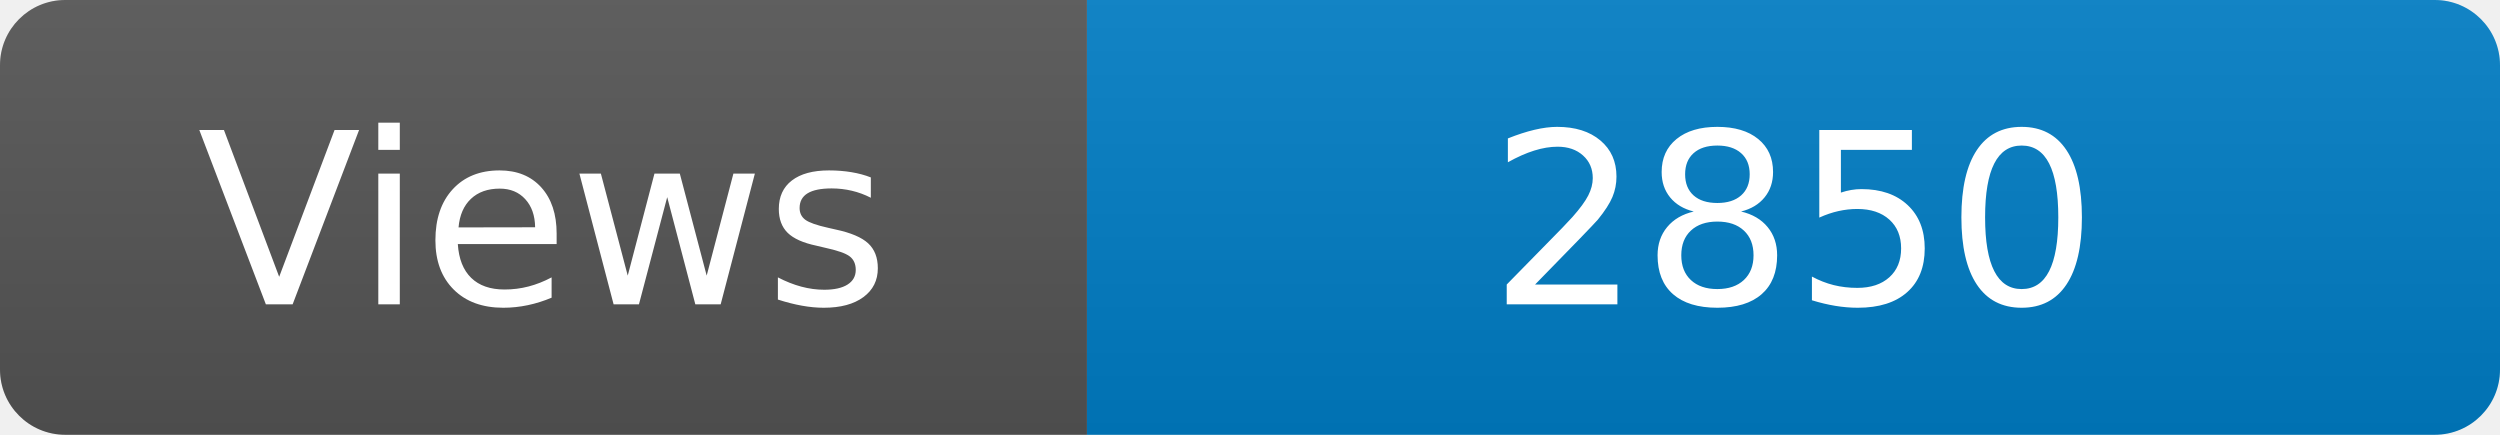
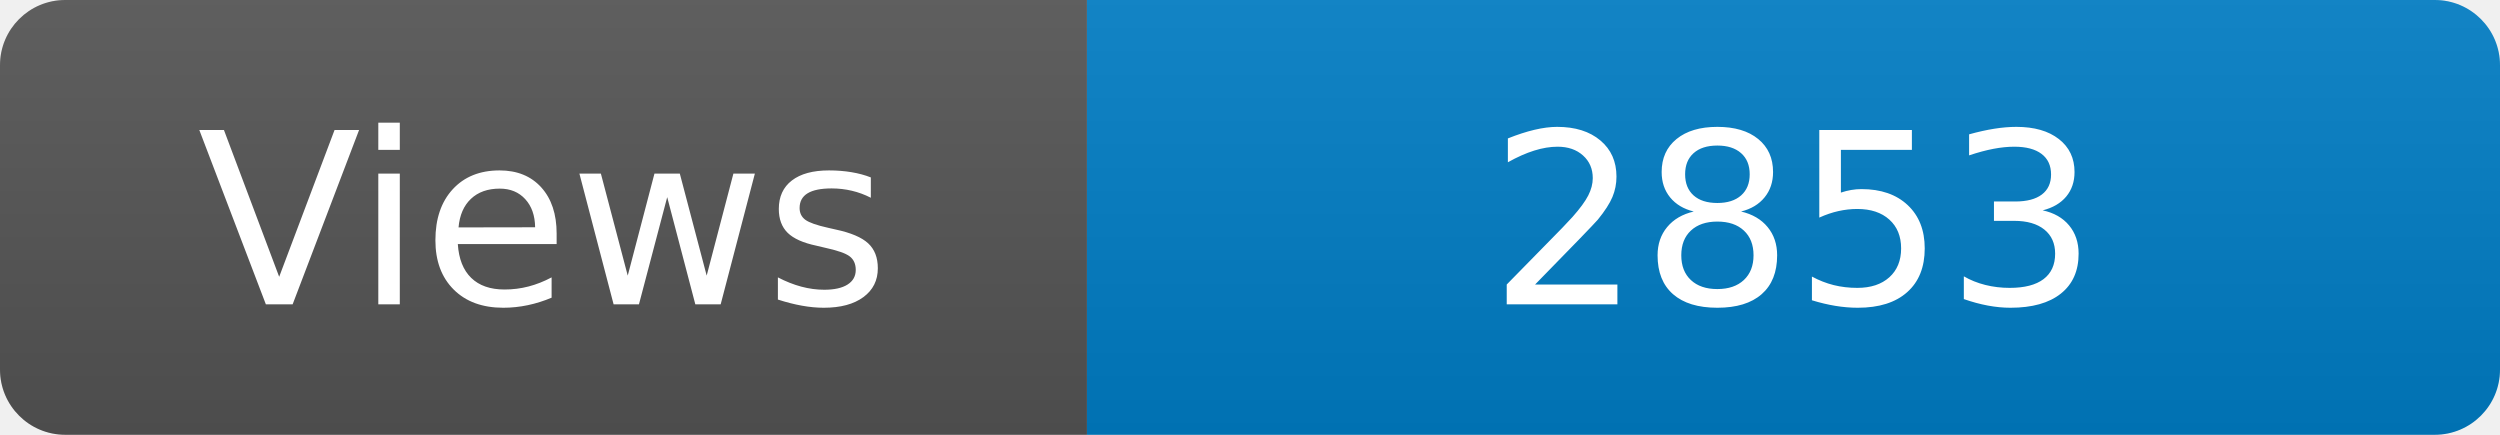
<svg xmlns="http://www.w3.org/2000/svg" width="115" height="20" role="img" aria-label="Maintained?: yes">
  <linearGradient id="s" x2="0" y2="100%">
    <stop offset="0" stop-color="#bbb" stop-opacity=".1" />
    <stop offset="1" stop-opacity=".1" />
  </linearGradient>
  <clipPath id="r">
    <rect width="115" height="20" rx="3" fill="#fff" />
  </clipPath>
  <g clip-path="url(#r)">
    <rect width="50" height="20" fill="#555" />
    <rect x="50" width="160" height="20" fill="#007ec6" />
    <rect width="115" height="20" fill="url(#s)" />
  </g>
  <g fill="#fff" text-anchor="middle" font-family="Verdana,Geneva,DejaVu Sans,sans-serif" font-size="110">
    <text x="250" y="140" transform="scale(.1)" fill="#fff">Views</text>
-     <text x="825" y="140" transform="scale(.1)" fill="#fff">2850</text>
+     <text x="825" y="140" transform="scale(.1)" fill="#fff">2853</text>
  </g>
</svg>
